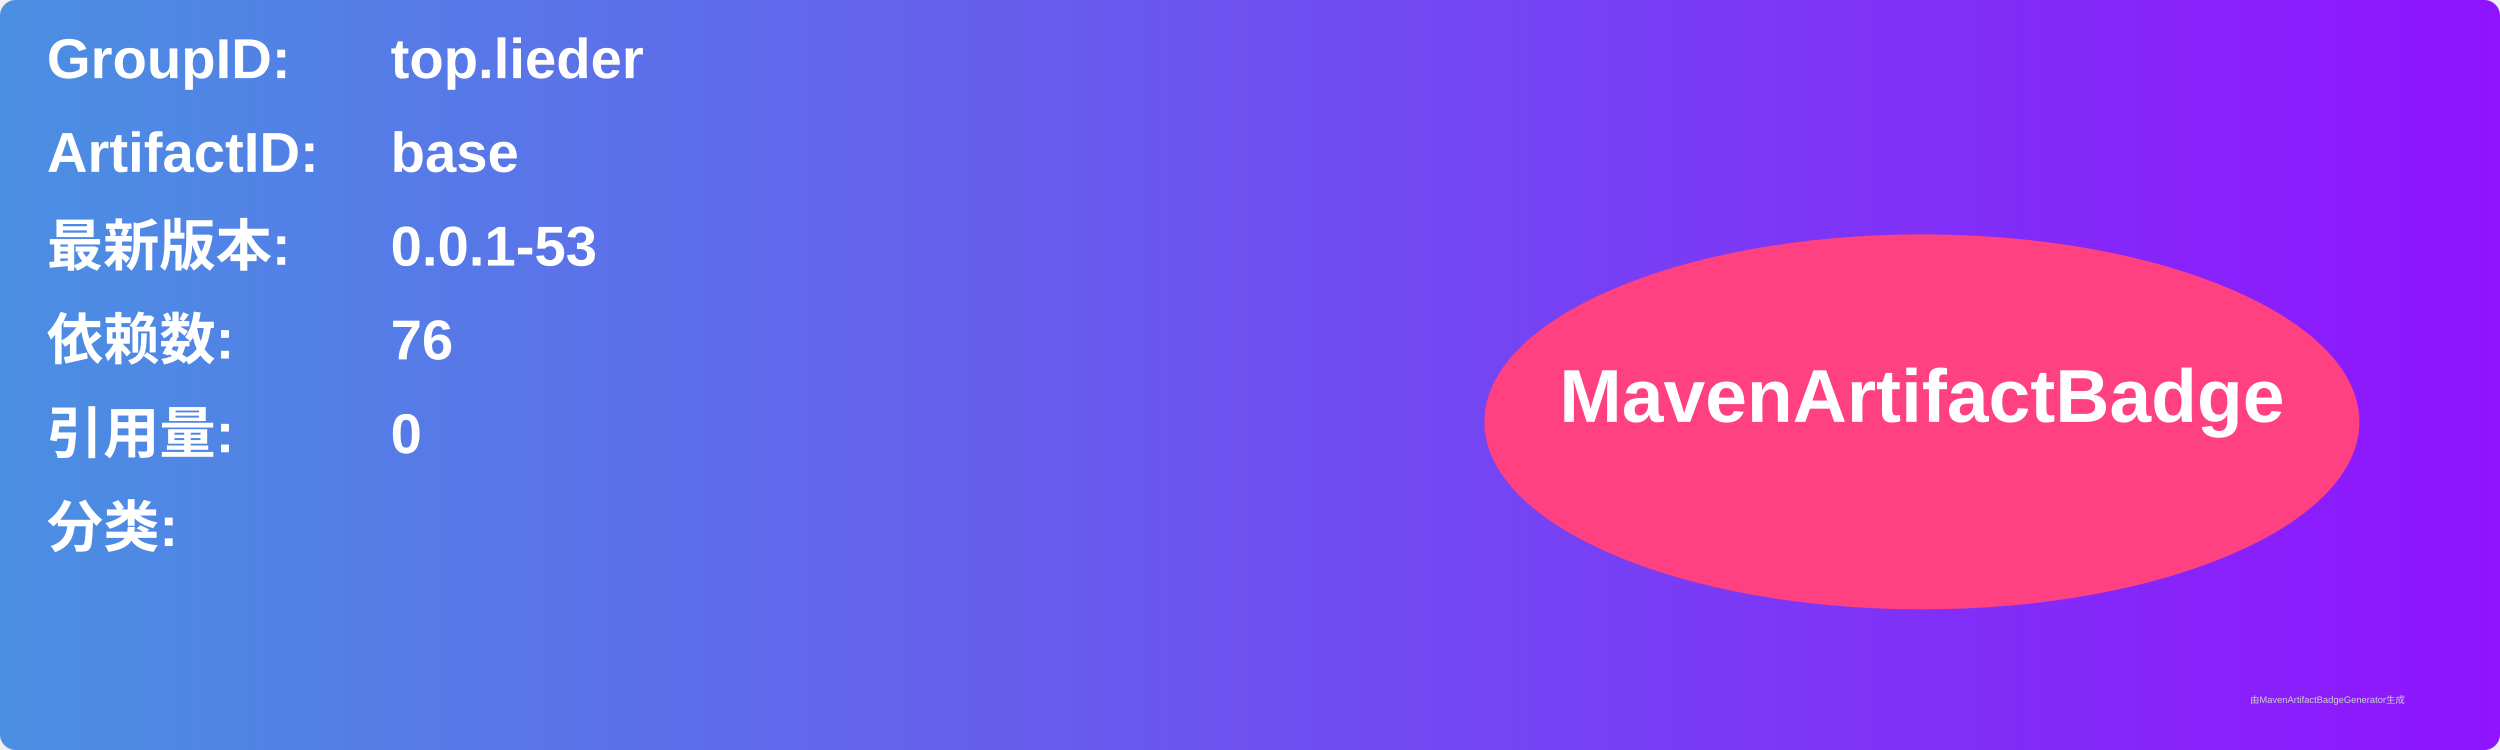
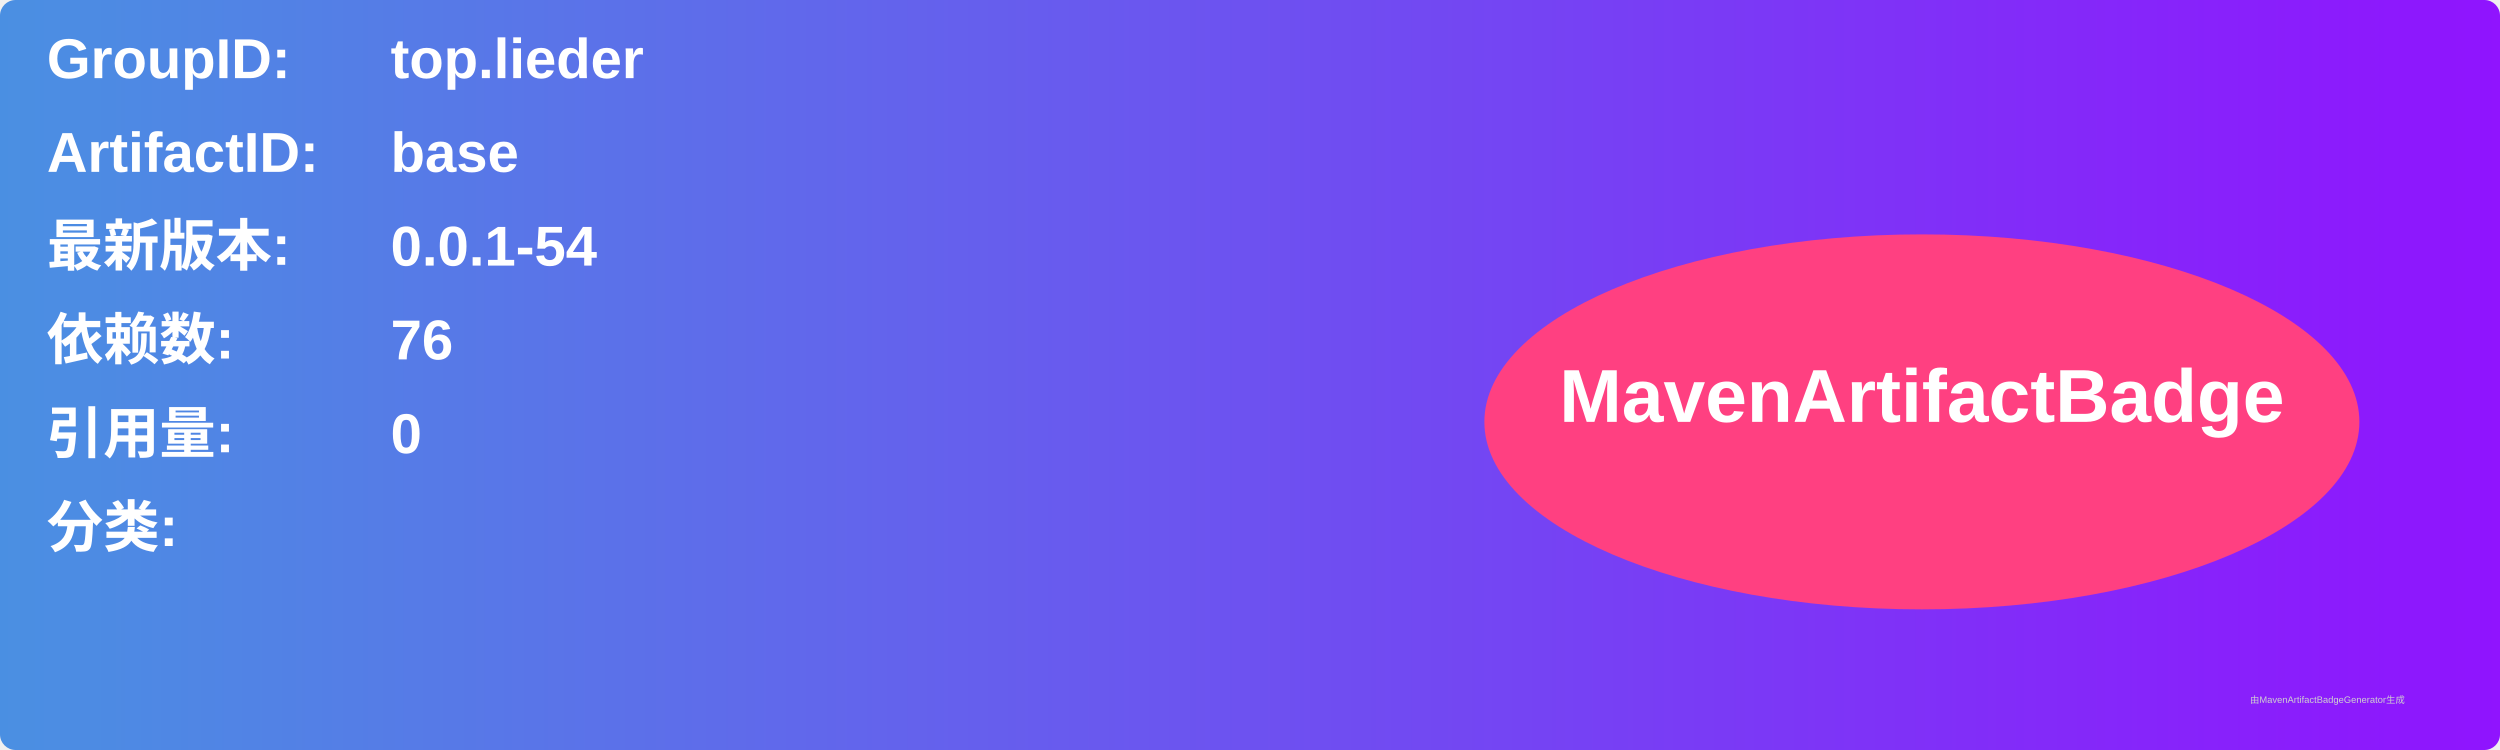
<svg xmlns="http://www.w3.org/2000/svg" width="800" height="240" viewBox="0 0 800 240">
  <linearGradient id="grad" x1="0%" y1="0%" x2="100%" y2="0%">
    <stop offset="0%" stop-color="#4a90e2" />
    <stop offset="100%" stop-color="#9013fe" />
  </linearGradient>
  <rect width="100%" height="100%" rx="5" ry="5" fill="url(#grad)" />
  <g transform="translate(15, 15)">
    <text x="0" y="10" font-family="Arial" font-size="18" fill="white" font-weight="bold" width="260">GroupID:</text>
    <text x="110" y="10" font-family="Arial" font-size="18" fill="white" font-weight="bold" width="460">top.lieder</text>
    <text x="0" y="40" font-family="Arial" font-size="18" fill="white" font-weight="bold" width="260">ArtifactID:</text>
    <text x="110" y="40" font-family="Arial" font-size="18" fill="white" font-weight="bold" width="460">base</text>
    <text x="0" y="70" font-family="Arial" font-size="18" fill="white" font-weight="bold">最新版本:</text>
    <text x="110" y="70" font-family="Arial" font-size="18" fill="white" font-weight="bold">
-       <tspan font-weight="bold">0.0.1-53</tspan>
+       <tspan font-weight="bold">0.0.1-54</tspan>
    </text>
    <text x="0" y="100" font-family="Arial" font-size="18" fill="white" font-weight="bold">依赖数: </text>
    <text x="110" y="100" font-family="Arial" font-size="18" fill="white">
      <tspan font-weight="bold">76</tspan>
    </text>
    <text x="0" y="130" font-family="Arial" font-size="18" fill="white" font-weight="bold">引用量: </text>
    <text x="110" y="130" font-family="Arial" font-size="18" fill="white">
      <tspan font-weight="bold">0</tspan>
    </text>
    <text x="0" y="160" font-family="Arial" font-size="18" fill="white" font-weight="bold">分类:</text>
    <text x="10" y="190" font-family="Arial" font-size="10" fill="white">
      <tspan font-weight="bold" />
    </text>
    <ellipse cx="600" cy="120" rx="140" ry="60" fill="#ff4081" />
    <text x="600" y="120" text-anchor="middle" font-family="Arial" font-size="24" fill="white" font-weight="bold">MavenArtifactBadge</text>
  </g>
  <text x="720" y="225" font-family="Arial" font-size="3" fill="#d0d0d0">由MavenArtifactBadgeGenerator生成</text>
</svg>
